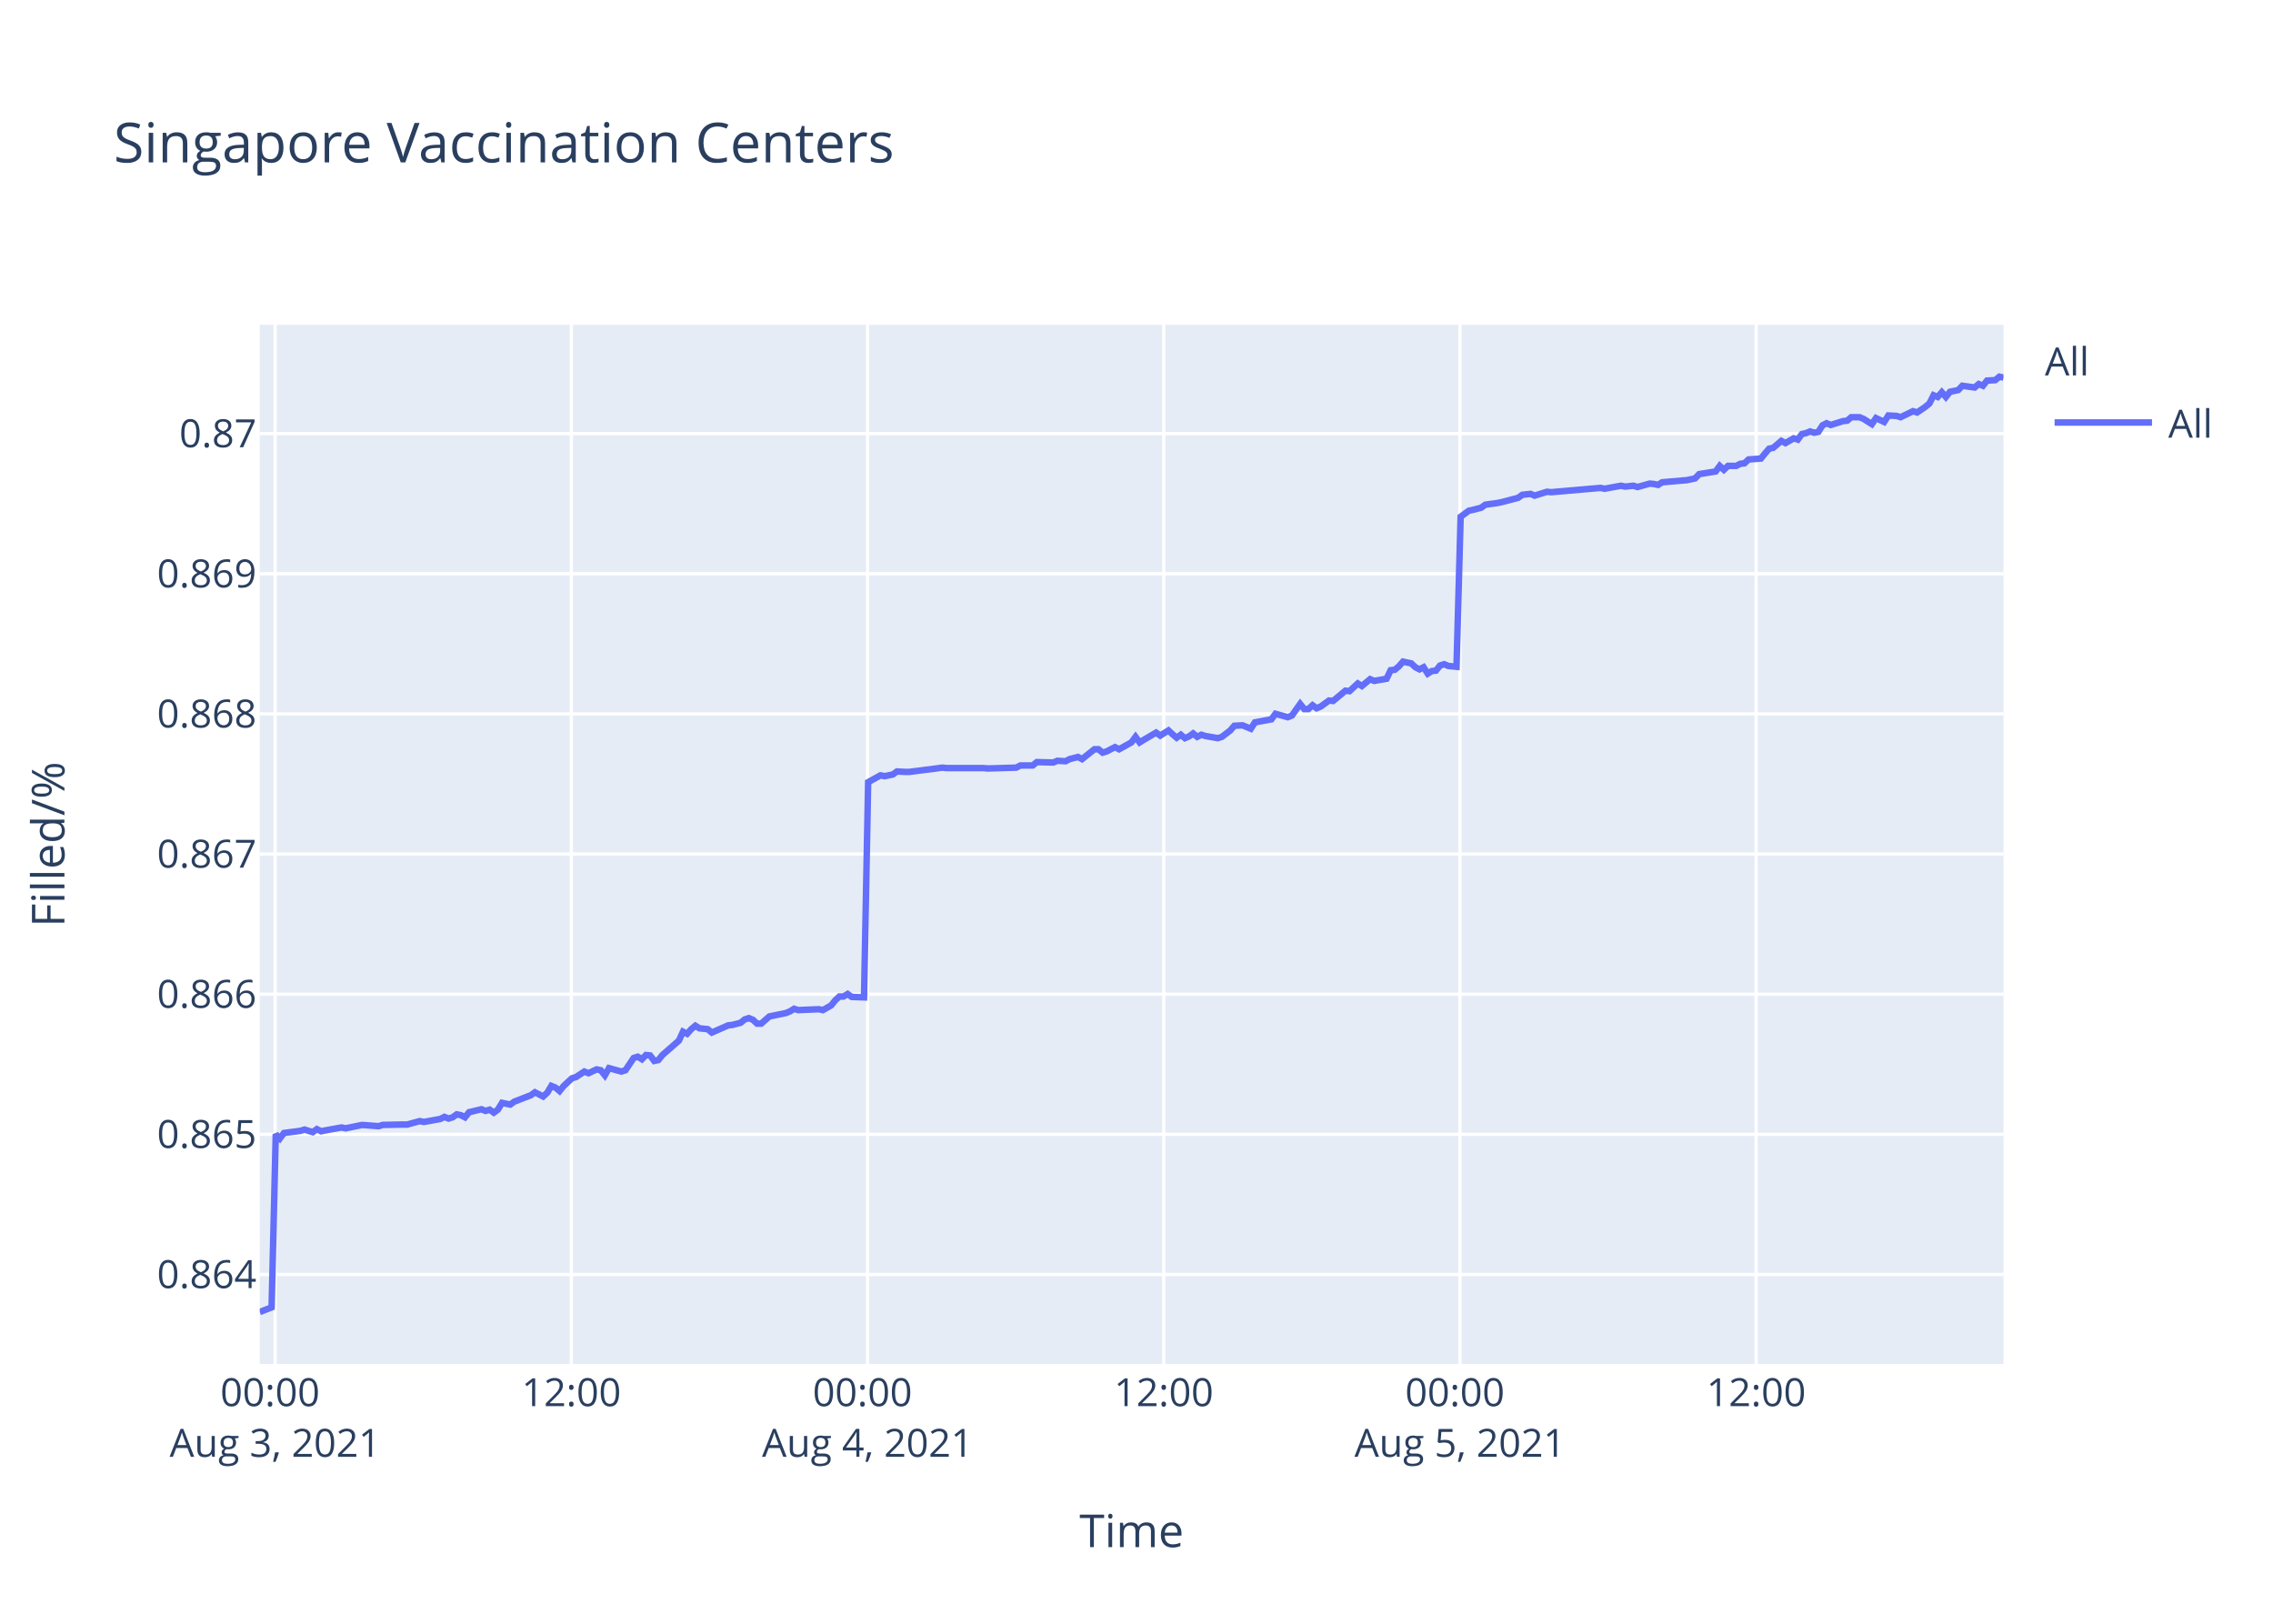
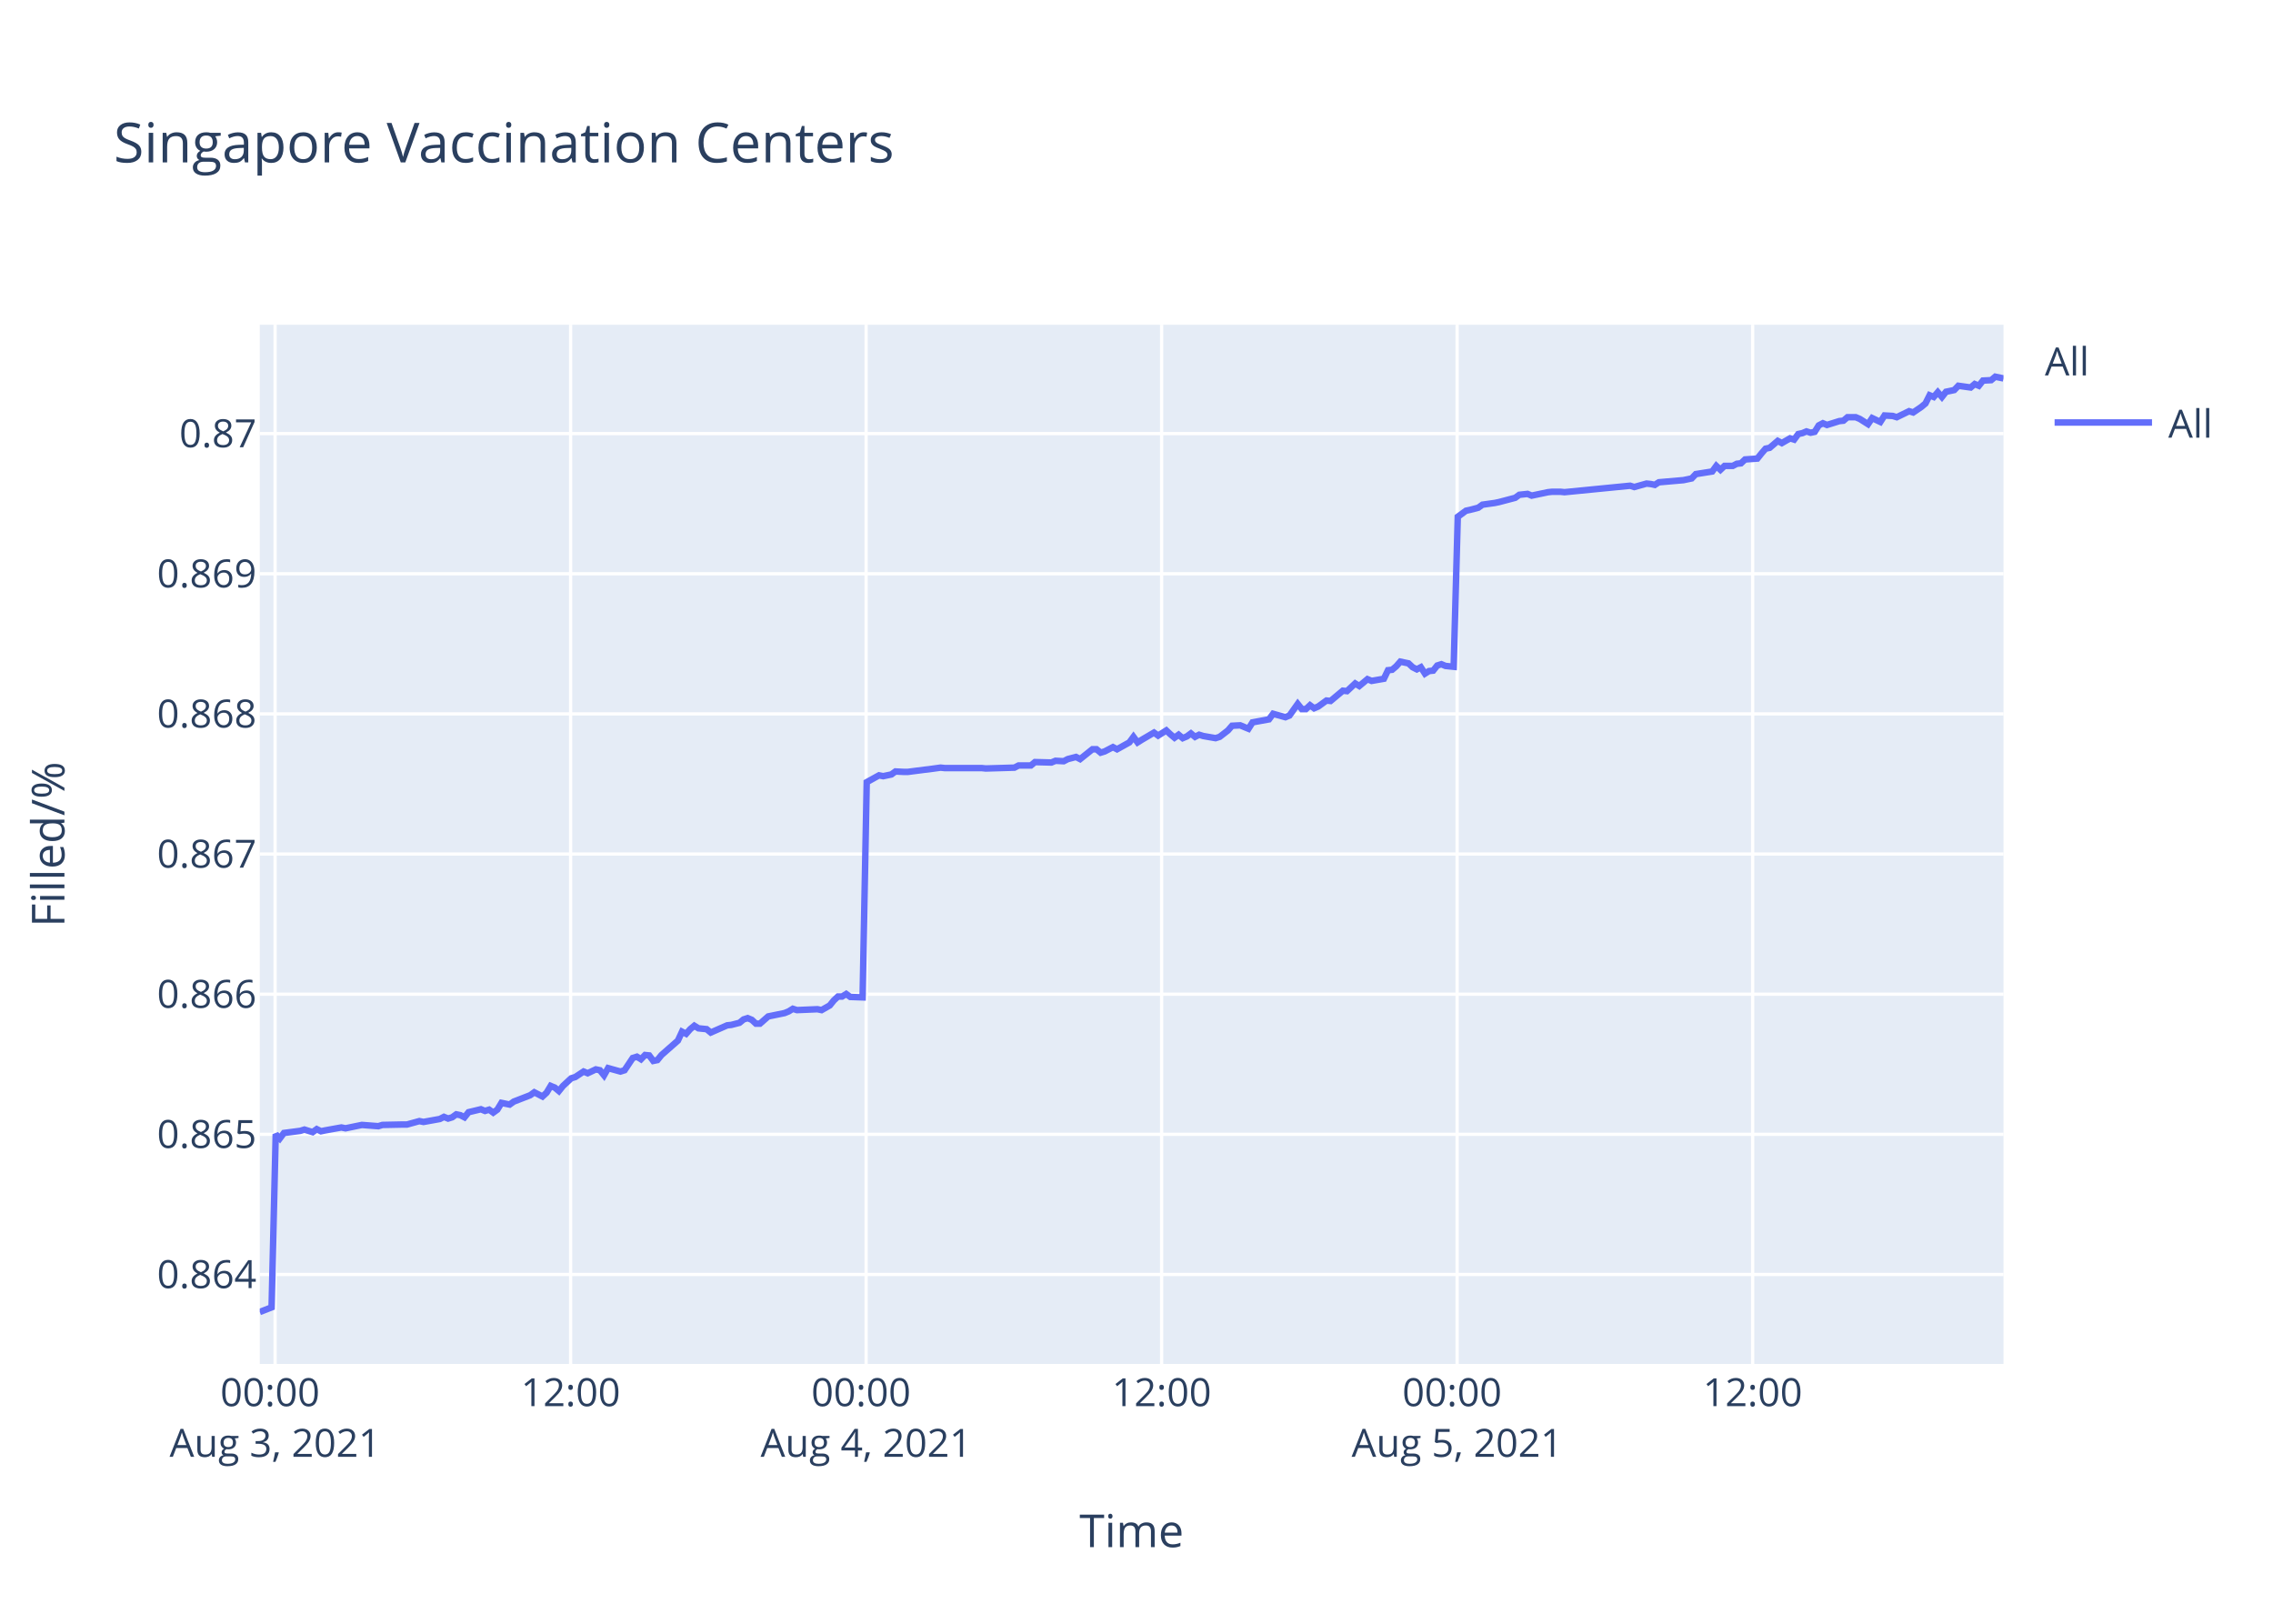
<svg xmlns="http://www.w3.org/2000/svg" class="main-svg" width="700" height="500" style="" viewBox="0 0 700 500">
  <rect x="0" y="0" width="700" height="500" style="fill: rgb(255, 255, 255); fill-opacity: 1;" />
-   <defs id="defs-d197e8">
+   <defs id="defs-b89b30">
    <g class="clips">
-       <clipPath id="clipd197e8xyplot" class="plotclip">
+       <clipPath id="clipb89b30xyplot" class="plotclip">
        <rect width="537" height="320" />
      </clipPath>
-       <clipPath class="axesclip" id="clipd197e8x">
+       <clipPath class="axesclip" id="clipb89b30x">
        <rect x="80" y="0" width="537" height="500" />
      </clipPath>
-       <clipPath class="axesclip" id="clipd197e8y">
+       <clipPath class="axesclip" id="clipb89b30y">
        <rect x="0" y="100" width="700" height="320" />
      </clipPath>
-       <clipPath class="axesclip" id="clipd197e8xy">
+       <clipPath class="axesclip" id="clipb89b30xy">
        <rect x="80" y="100" width="537" height="320" />
      </clipPath>
    </g>
    <g class="gradients" />
  </defs>
  <g class="bglayer">
    <rect class="bg" x="80" y="100" width="537" height="320" style="fill: rgb(229, 236, 246); fill-opacity: 1; stroke-width: 0;" />
  </g>
  <g class="layer-below">
    <g class="imagelayer" />
    <g class="shapelayer" />
  </g>
  <g class="cartesianlayer">
    <g class="subplot xy">
      <g class="layer-subplot">
        <g class="shapelayer" />
        <g class="imagelayer" />
      </g>
      <g class="gridlayer">
        <g class="x">
-           <path class="xgrid crisp" transform="translate(84.73,0)" d="M0,100v320" style="stroke: rgb(255, 255, 255); stroke-opacity: 1; stroke-width: 1px;" />
-           <path class="xgrid crisp" transform="translate(175.95,0)" d="M0,100v320" style="stroke: rgb(255, 255, 255); stroke-opacity: 1; stroke-width: 1px;" />
-           <path class="xgrid crisp" transform="translate(267.17,0)" d="M0,100v320" style="stroke: rgb(255, 255, 255); stroke-opacity: 1; stroke-width: 1px;" />
-           <path class="xgrid crisp" transform="translate(358.39,0)" d="M0,100v320" style="stroke: rgb(255, 255, 255); stroke-opacity: 1; stroke-width: 1px;" />
-           <path class="xgrid crisp" transform="translate(449.61,0)" d="M0,100v320" style="stroke: rgb(255, 255, 255); stroke-opacity: 1; stroke-width: 1px;" />
-           <path class="xgrid crisp" transform="translate(540.83,0)" d="M0,100v320" style="stroke: rgb(255, 255, 255); stroke-opacity: 1; stroke-width: 1px;" />
+           <path class="xgrid crisp" transform="translate(84.72,0)" d="M0,100v320" style="stroke: rgb(255, 255, 255); stroke-opacity: 1; stroke-width: 1px;" />
+           <path class="xgrid crisp" transform="translate(175.73,0)" d="M0,100v320" style="stroke: rgb(255, 255, 255); stroke-opacity: 1; stroke-width: 1px;" />
+           <path class="xgrid crisp" transform="translate(266.73,0)" d="M0,100v320" style="stroke: rgb(255, 255, 255); stroke-opacity: 1; stroke-width: 1px;" />
+           <path class="xgrid crisp" transform="translate(357.74,0)" d="M0,100v320" style="stroke: rgb(255, 255, 255); stroke-opacity: 1; stroke-width: 1px;" />
+           <path class="xgrid crisp" transform="translate(448.74,0)" d="M0,100v320" style="stroke: rgb(255, 255, 255); stroke-opacity: 1; stroke-width: 1px;" />
+           <path class="xgrid crisp" transform="translate(539.75,0)" d="M0,100v320" style="stroke: rgb(255, 255, 255); stroke-opacity: 1; stroke-width: 1px;" />
        </g>
        <g class="y">
          <path class="ygrid crisp" transform="translate(0,392.45)" d="M80,0h537" style="stroke: rgb(255, 255, 255); stroke-opacity: 1; stroke-width: 1px;" />
          <path class="ygrid crisp" transform="translate(0,349.29)" d="M80,0h537" style="stroke: rgb(255, 255, 255); stroke-opacity: 1; stroke-width: 1px;" />
          <path class="ygrid crisp" transform="translate(0,306.14)" d="M80,0h537" style="stroke: rgb(255, 255, 255); stroke-opacity: 1; stroke-width: 1px;" />
          <path class="ygrid crisp" transform="translate(0,262.98)" d="M80,0h537" style="stroke: rgb(255, 255, 255); stroke-opacity: 1; stroke-width: 1px;" />
          <path class="ygrid crisp" transform="translate(0,219.83)" d="M80,0h537" style="stroke: rgb(255, 255, 255); stroke-opacity: 1; stroke-width: 1px;" />
          <path class="ygrid crisp" transform="translate(0,176.68)" d="M80,0h537" style="stroke: rgb(255, 255, 255); stroke-opacity: 1; stroke-width: 1px;" />
          <path class="ygrid crisp" transform="translate(0,133.52)" d="M80,0h537" style="stroke: rgb(255, 255, 255); stroke-opacity: 1; stroke-width: 1px;" />
        </g>
      </g>
      <g class="zerolinelayer" />
      <path class="xlines-below" />
      <path class="ylines-below" />
      <g class="overlines-below" />
      <g class="xaxislayer-below" />
      <g class="yaxislayer-below" />
      <g class="overaxes-below" />
-       <g class="plot" transform="translate(80,100)" clip-path="url('#clipd197e8xyplot')">
+       <g class="plot" transform="translate(80,100)" clip-path="url('#clipb89b30xyplot')">
        <g class="scatterlayer mlayer">
-           <g class="trace scatter traceaf5c2c" style="stroke-miterlimit: 2; opacity: 1;">
+           <g class="trace scatter traced687cf" style="stroke-miterlimit: 2; opacity: 1;">
            <g class="fills" />
            <g class="errorbars" />
            <g class="lines">
-               <path class="js-line" d="M0,304L3.65,302.58L4.92,249.27L6.19,250.57L7.46,248.88L12.52,248.22L13.79,247.83L16.32,248.62L17.59,247.7L18.89,248.35L20.12,248.09L25.19,247.18L26.46,247.44L30.26,246.66L31.53,246.4L36.6,246.79L37.86,246.4L44.19,246.27L45.46,246.27L49.26,245.22L50.54,245.48L55.59,244.57L56.86,243.92L58.13,244.44L59.4,244.05L60.66,243.14L61.93,243.4L63.2,244.05L64.47,242.48L68.26,241.57L69.53,242.09L70.8,241.7L72.07,242.61L73.33,241.7L74.6,239.61L77.13,240.13L78.4,239.22L83.47,237.26L84.74,236.35L87.26,237.65L88.54,236.48L89.8,234.39L91.07,234.91L92.33,235.96L93.6,234.39L96.14,232.04L97.4,231.65L99.94,229.96L101.21,230.48L103.73,229.3L105.01,229.56L106.27,231.13L107.54,228.91L111.34,229.96L112.61,229.56L115.15,225.78L116.41,225.39L117.68,226.17L118.94,224.87L120.21,225L121.47,226.69L122.74,226.43L124.01,224.87L129.08,220.43L130.34,217.69L131.61,218.34L132.88,216.91L134.15,215.86L135.41,216.65L137.95,216.91L139.21,217.95L144.29,215.73L145.55,215.6L148.08,214.95L149.35,213.91L150.62,213.51L151.89,214.04L153.15,215.21L154.41,215.21L156.95,212.99L158.22,212.73L162.02,211.95L163.29,211.43L164.55,210.64L165.82,211.04L172.16,210.77L173.43,211.04L175.95,209.6L177.23,208.03L178.49,206.86L179.76,206.86L181.03,206.08L182.29,206.99L186.09,207.12L187.36,140.85L191.16,138.75L192.43,139.01L194.96,138.48L196.23,137.56L198.76,137.69L200.03,137.69L205.1,137.04L206.36,136.9L210.16,136.38L211.43,136.51L222.83,136.51L224.1,136.64L232.96,136.38L234.23,135.72L238.03,135.72L239.3,134.67L244.36,134.8L245.64,134.27L248.17,134.4L249.43,133.75L251.97,133.09L253.23,133.75L257.04,130.72L258.3,130.72L259.57,131.77L260.83,131.38L263.37,130.06L264.64,130.72L268.43,128.61L269.71,126.9L270.97,128.61L272.24,127.82L276.04,125.59L277.31,126.51L279.84,124.93L281.11,126.11L282.37,127.17L283.64,126.25L284.91,127.3L286.18,126.77L287.44,125.85L288.71,126.9L289.97,126.25L291.24,126.64L295.04,127.3L296.31,126.9L298.87,124.93L300.13,123.48L302.66,123.35L303.93,123.88L305.2,124.4L306.47,122.43L311.54,121.51L312.8,119.8L316.6,120.85L317.87,120.32L320.4,116.77L321.67,118.35L322.94,118.35L324.21,117.17L325.47,118.09L326.74,117.56L329.27,115.72L330.54,115.85L334.34,112.69L335.61,112.82L338.15,110.46L339.41,111.24L341.94,109.14L343.21,109.67L347.01,109.01L348.27,106.38L349.54,106.24L350.8,105.19L352.08,103.74L353.34,104.01L354.61,104.27L355.88,105.46L357.15,106.11L358.41,105.46L359.69,107.43L360.95,106.64L362.21,106.51L363.48,104.93L364.75,104.53L366.01,105.06L368.55,105.32L369.82,59.13L372.34,57.27L373.61,57L376.15,56.34L377.42,55.41L381.21,54.88L382.48,54.62L387.55,53.29L388.82,52.36L391.36,52.09L392.62,52.62L396.42,51.43L397.69,51.56L412.89,50.24L414.15,50.5L419.22,49.57L420.49,49.84L423.02,49.57L424.29,49.97L428.09,48.91L429.35,49.04L430.63,49.31L431.88,48.51L439.49,47.85L442.02,47.32L443.29,45.99L445.82,45.59L448.35,45.19L449.62,43.47L450.89,44.66L452.16,43.47L454.69,43.47L455.96,42.81L457.23,42.67L458.49,41.48L462.29,41.21L463.56,39.62L464.83,38.16L466.09,37.9L468.59,35.77L469.85,36.44L472.38,34.98L473.65,35.37L474.92,33.65L476.18,33.38L477.45,32.85L478.72,33.25L479.99,32.99L481.25,30.99L482.52,30.33L483.79,30.86L486.32,30.07L487.59,29.67L488.86,29.54L490.12,28.47L492.66,28.47L493.92,29L496.46,30.6L497.73,28.74L500.26,29.93L501.55,27.94L504.07,28.08L505.33,28.47L509.13,26.62L510.4,27.01L512.93,25.29L514.2,24.23L515.47,21.71L516.74,22.24L518,20.78L519.26,22.24L520.53,20.64L521.8,20.38L523.07,20.11L524.33,18.79L528.14,19.32L529.39,18.26L530.67,18.79L531.93,17.19L534.47,17.06L535.74,16L537,16.27" style="vector-effect: non-scaling-stroke; fill: none; stroke: rgb(99, 110, 250); stroke-opacity: 1; stroke-width: 2px; opacity: 1;" />
+               <path class="js-line" d="M0,304L3.64,302.58L4.91,249.27L6.17,250.57L7.44,248.88L12.49,248.22L13.75,247.83L16.29,248.62L17.55,247.7L18.85,248.35L20.08,248.09L25.13,247.18L26.4,247.44L30.19,246.66L31.45,246.4L36.51,246.79L37.77,246.4L44.09,246.27L45.35,246.27L49.15,245.22L50.42,245.48L55.46,244.57L56.72,243.92L58,244.44L59.26,244.05L60.52,243.14L61.78,243.4L63.05,244.05L64.31,242.48L68.1,241.57L69.36,242.09L70.63,241.7L71.9,242.61L73.16,241.7L74.43,239.61L76.95,240.13L78.21,239.22L83.27,237.26L84.54,236.35L87.06,237.65L88.33,236.48L89.59,234.39L90.85,234.91L92.12,235.96L93.38,234.39L95.91,232.04L97.17,231.65L99.71,229.96L100.97,230.48L103.49,229.3L104.76,229.56L106.02,231.13L107.28,228.91L111.08,229.96L112.34,229.56L114.87,225.78L116.14,225.39L117.4,226.17L118.66,224.87L119.93,225L121.19,226.69L122.45,226.43L123.72,224.87L128.77,220.43L130.04,217.69L131.3,218.34L132.56,216.91L133.83,215.86L135.09,216.65L137.62,216.91L138.88,217.95L143.95,215.73L145.2,215.6L147.73,214.95L149,213.91L150.26,213.51L151.53,214.04L152.79,215.21L154.05,215.21L156.58,212.99L157.84,212.73L161.64,211.95L162.9,211.43L164.17,210.64L165.43,211.04L171.75,210.77L173.02,211.04L175.54,209.6L176.81,208.03L178.07,206.86L179.33,206.86L180.6,206.08L181.86,206.99L185.65,207.12L186.92,140.85L190.71,138.75L191.98,139.01L194.5,138.48L195.77,137.56L198.29,137.69L199.56,137.69L204.61,137.04L205.87,136.9L209.66,136.38L210.93,136.51L222.3,136.51L223.57,136.64L232.41,136.38L233.68,135.72L237.47,135.72L238.73,134.67L243.79,134.8L245.06,134.27L247.58,134.4L248.84,133.75L251.38,133.09L252.64,133.75L256.43,130.72L257.69,130.72L258.96,131.77L260.22,131.38L262.75,130.06L264.01,130.72L267.8,128.61L269.07,126.9L270.33,128.61L271.59,127.82L275.39,125.59L276.66,126.51L279.18,124.93L280.44,126.11L281.71,127.17L282.97,126.25L284.24,127.3L285.5,126.77L286.76,125.85L288.03,126.9L289.29,126.25L290.55,126.64L294.35,127.3L295.61,126.9L298.16,124.93L299.42,123.48L301.95,123.35L303.21,123.88L304.48,124.4L305.74,122.43L310.8,121.51L312.07,119.8L315.86,120.85L317.12,120.32L319.65,116.77L320.91,118.35L322.18,118.35L323.44,117.17L324.7,118.09L325.96,117.56L328.5,115.72L329.76,115.85L333.55,112.69L334.82,112.82L337.35,110.46L338.61,111.24L341.13,109.14L342.4,109.67L346.19,109.01L347.45,106.38L348.72,106.24L349.97,105.19L351.25,103.74L352.51,104.01L353.77,104.27L355.04,105.46L356.31,106.11L357.57,105.46L358.84,107.43L360.09,106.64L361.36,106.51L362.62,104.93L363.89,104.53L365.15,105.06L367.68,105.32L368.94,59.13L371.47,57.27L372.73,57L375.26,56.34L376.53,55.41L380.31,54.88L381.58,54.62L386.63,53.29L387.9,52.36L390.43,52.09L391.69,52.62L396.75,51.56L398.01,51.43L400.54,51.43L401.8,51.56L422.02,49.57L423.29,49.97L427.08,48.91L428.34,49.04L429.61,49.31L430.86,48.51L438.45,47.85L440.98,47.32L442.24,45.99L444.77,45.59L447.3,45.19L448.56,43.47L449.83,44.66L451.09,43.47L453.62,43.47L454.88,42.81L456.15,42.67L457.41,41.48L461.2,41.21L462.47,39.62L463.73,38.16L464.99,37.9L467.48,35.77L468.74,36.44L471.27,34.98L472.53,35.37L473.8,33.65L475.06,33.38L476.33,32.85L477.59,33.25L478.86,32.99L480.11,30.99L481.38,30.33L482.64,30.86L485.17,30.07L486.44,29.67L487.71,29.54L488.97,28.47L491.49,28.47L492.75,29L495.28,30.6L496.56,28.74L499.08,29.93L500.36,27.94L502.88,28.08L504.14,28.47L507.93,26.62L509.2,27.01L511.72,25.29L512.98,24.23L514.25,21.71L515.52,22.24L516.77,20.78L518.04,22.24L519.3,20.64L520.57,20.38L521.83,20.11L523.1,18.79L526.89,19.32L528.14,18.26L529.41,18.79L530.68,17.19L533.2,17.06L534.47,16L537,16.53" style="vector-effect: non-scaling-stroke; fill: none; stroke: rgb(99, 110, 250); stroke-opacity: 1; stroke-width: 2px; opacity: 1;" />
            </g>
            <g class="points" />
            <g class="text" />
          </g>
        </g>
      </g>
      <g class="overplot" />
      <path class="xlines-above crisp" d="M0,0" style="fill: none;" />
      <path class="ylines-above crisp" d="M0,0" style="fill: none;" />
      <g class="overlines-above" />
      <g class="xaxislayer-above">
        <g class="xtick">
-           <text text-anchor="middle" x="0" y="433" transform="translate(84.73,0)" style="font-family: 'Open Sans', verdana, arial, sans-serif; font-size: 12px; fill: rgb(42, 63, 95); fill-opacity: 1; white-space: pre;">
+           <text text-anchor="middle" x="0" y="433" transform="translate(84.72,0)" style="font-family: 'Open Sans', verdana, arial, sans-serif; font-size: 12px; fill: rgb(42, 63, 95); fill-opacity: 1; white-space: pre;">
            <tspan class="line" dy="0em" x="0" y="433">00:00</tspan>
            <tspan class="line" dy="1.3em" x="0" y="433">Aug 3, 2021</tspan>
          </text>
        </g>
        <g class="xtick">
-           <text text-anchor="middle" x="0" y="433" transform="translate(175.95,0)" style="font-family: 'Open Sans', verdana, arial, sans-serif; font-size: 12px; fill: rgb(42, 63, 95); fill-opacity: 1; white-space: pre;">12:00</text>
+           <text text-anchor="middle" x="0" y="433" transform="translate(175.73,0)" style="font-family: 'Open Sans', verdana, arial, sans-serif; font-size: 12px; fill: rgb(42, 63, 95); fill-opacity: 1; white-space: pre;">12:00</text>
        </g>
        <g class="xtick">
-           <text text-anchor="middle" x="0" y="433" transform="translate(267.17,0)" style="font-family: 'Open Sans', verdana, arial, sans-serif; font-size: 12px; fill: rgb(42, 63, 95); fill-opacity: 1; white-space: pre;">
+           <text text-anchor="middle" x="0" y="433" transform="translate(266.73,0)" style="font-family: 'Open Sans', verdana, arial, sans-serif; font-size: 12px; fill: rgb(42, 63, 95); fill-opacity: 1; white-space: pre;">
            <tspan class="line" dy="0em" x="0" y="433">00:00</tspan>
            <tspan class="line" dy="1.3em" x="0" y="433">Aug 4, 2021</tspan>
          </text>
        </g>
        <g class="xtick">
-           <text text-anchor="middle" x="0" y="433" transform="translate(358.39,0)" style="font-family: 'Open Sans', verdana, arial, sans-serif; font-size: 12px; fill: rgb(42, 63, 95); fill-opacity: 1; white-space: pre;">12:00</text>
+           <text text-anchor="middle" x="0" y="433" transform="translate(357.74,0)" style="font-family: 'Open Sans', verdana, arial, sans-serif; font-size: 12px; fill: rgb(42, 63, 95); fill-opacity: 1; white-space: pre;">12:00</text>
        </g>
        <g class="xtick">
-           <text text-anchor="middle" x="0" y="433" transform="translate(449.61,0)" style="font-family: 'Open Sans', verdana, arial, sans-serif; font-size: 12px; fill: rgb(42, 63, 95); fill-opacity: 1; white-space: pre;">
+           <text text-anchor="middle" x="0" y="433" transform="translate(448.74,0)" style="font-family: 'Open Sans', verdana, arial, sans-serif; font-size: 12px; fill: rgb(42, 63, 95); fill-opacity: 1; white-space: pre;">
            <tspan class="line" dy="0em" x="0" y="433">00:00</tspan>
            <tspan class="line" dy="1.3em" x="0" y="433">Aug 5, 2021</tspan>
          </text>
        </g>
        <g class="xtick">
-           <text text-anchor="middle" x="0" y="433" transform="translate(540.83,0)" style="font-family: 'Open Sans', verdana, arial, sans-serif; font-size: 12px; fill: rgb(42, 63, 95); fill-opacity: 1; white-space: pre;">12:00</text>
+           <text text-anchor="middle" x="0" y="433" transform="translate(539.75,0)" style="font-family: 'Open Sans', verdana, arial, sans-serif; font-size: 12px; fill: rgb(42, 63, 95); fill-opacity: 1; white-space: pre;">12:00</text>
        </g>
      </g>
      <g class="yaxislayer-above">
        <g class="ytick">
          <text text-anchor="end" x="79" y="4.2" transform="translate(0,392.45)" style="font-family: 'Open Sans', verdana, arial, sans-serif; font-size: 12px; fill: rgb(42, 63, 95); fill-opacity: 1; white-space: pre;">0.864</text>
        </g>
        <g class="ytick">
          <text text-anchor="end" x="79" y="4.2" transform="translate(0,349.29)" style="font-family: 'Open Sans', verdana, arial, sans-serif; font-size: 12px; fill: rgb(42, 63, 95); fill-opacity: 1; white-space: pre;">0.865</text>
        </g>
        <g class="ytick">
          <text text-anchor="end" x="79" y="4.2" transform="translate(0,306.14)" style="font-family: 'Open Sans', verdana, arial, sans-serif; font-size: 12px; fill: rgb(42, 63, 95); fill-opacity: 1; white-space: pre;">0.866</text>
        </g>
        <g class="ytick">
          <text text-anchor="end" x="79" y="4.2" transform="translate(0,262.98)" style="font-family: 'Open Sans', verdana, arial, sans-serif; font-size: 12px; fill: rgb(42, 63, 95); fill-opacity: 1; white-space: pre;">0.867</text>
        </g>
        <g class="ytick">
          <text text-anchor="end" x="79" y="4.2" transform="translate(0,219.83)" style="font-family: 'Open Sans', verdana, arial, sans-serif; font-size: 12px; fill: rgb(42, 63, 95); fill-opacity: 1; white-space: pre;">0.868</text>
        </g>
        <g class="ytick">
          <text text-anchor="end" x="79" y="4.2" transform="translate(0,176.68)" style="font-family: 'Open Sans', verdana, arial, sans-serif; font-size: 12px; fill: rgb(42, 63, 95); fill-opacity: 1; white-space: pre;">0.869</text>
        </g>
        <g class="ytick">
          <text text-anchor="end" x="79" y="4.2" transform="translate(0,133.52)" style="font-family: 'Open Sans', verdana, arial, sans-serif; font-size: 12px; fill: rgb(42, 63, 95); fill-opacity: 1; white-space: pre;">0.87</text>
        </g>
      </g>
      <g class="overaxes-above" />
    </g>
  </g>
  <g class="polarlayer" />
  <g class="ternarylayer" />
  <g class="geolayer" />
  <g class="funnelarealayer" />
  <g class="pielayer" />
  <g class="treemaplayer" />
  <g class="sunburstlayer" />
  <g class="glimages" />
-   <defs id="topdefs-d197e8">
+   <defs id="topdefs-b89b30">
    <g class="clips" />
-     <clipPath id="legendd197e8">
+     <clipPath id="legendb89b30">
      <rect width="60" height="45" x="0" y="0" />
    </clipPath>
  </defs>
  <g class="layer-above">
    <g class="imagelayer" />
    <g class="shapelayer" />
  </g>
  <g class="infolayer">
    <g class="legend" pointer-events="all" transform="translate(627.74,100)">
      <rect class="bg" shape-rendering="crispEdges" width="60" height="45" x="0" y="0" style="stroke: rgb(68, 68, 68); stroke-opacity: 1; fill: rgb(255, 255, 255); fill-opacity: 1; stroke-width: 0px;" />
-       <g class="scrollbox" transform="" clip-path="url('#legendd197e8')">
+       <g class="scrollbox" transform="" clip-path="url('#legendb89b30')">
        <text class="legendtitletext" text-anchor="start" x="2" y="15.6" style="font-family: 'Open Sans', verdana, arial, sans-serif; font-size: 12px; fill: rgb(42, 63, 95); fill-opacity: 1; white-space: pre;">All</text>
        <g class="groups" transform="">
          <g class="traces" transform="translate(0,30.1)" style="opacity: 1;">
            <text class="legendtext" text-anchor="start" x="40" y="4.68" style="font-family: 'Open Sans', verdana, arial, sans-serif; font-size: 12px; fill: rgb(42, 63, 95); fill-opacity: 1; white-space: pre;">All</text>
            <g class="layers" style="opacity: 1;">
              <g class="legendfill" />
              <g class="legendlines">
                <path class="js-line" d="M5,0h30" style="fill: none; stroke: rgb(99, 110, 250); stroke-opacity: 1; stroke-width: 2px;" />
              </g>
              <g class="legendsymbols">
                <g class="legendpoints" />
              </g>
            </g>
            <rect class="legendtoggle" x="0" y="-9.5" width="54.891" height="19" style="fill: rgb(0, 0, 0); fill-opacity: 0;" />
          </g>
        </g>
      </g>
      <rect class="scrollbar" rx="20" ry="3" width="0" height="0" x="0" y="0" style="fill: rgb(128, 139, 164); fill-opacity: 1;" />
    </g>
    <g class="g-gtitle">
      <text class="gtitle" x="35" y="50" text-anchor="start" dy="0em" style="font-family: 'Open Sans', verdana, arial, sans-serif; font-size: 17px; fill: rgb(42, 63, 95); opacity: 1; font-weight: normal; white-space: pre;">Singapore Vaccination Centers</text>
    </g>
    <g class="g-xtitle">
      <text class="xtitle" x="348.5" y="476.409" text-anchor="middle" style="font-family: 'Open Sans', verdana, arial, sans-serif; font-size: 14px; fill: rgb(42, 63, 95); opacity: 1; font-weight: normal; white-space: pre;">Time</text>
    </g>
    <g class="g-ytitle">
      <text class="ytitle" transform="rotate(-90,19.84063,260)" x="19.841" y="260" text-anchor="middle" style="font-family: 'Open Sans', verdana, arial, sans-serif; font-size: 14px; fill: rgb(42, 63, 95); opacity: 1; font-weight: normal; white-space: pre;">Filled/%</text>
    </g>
  </g>
</svg>
